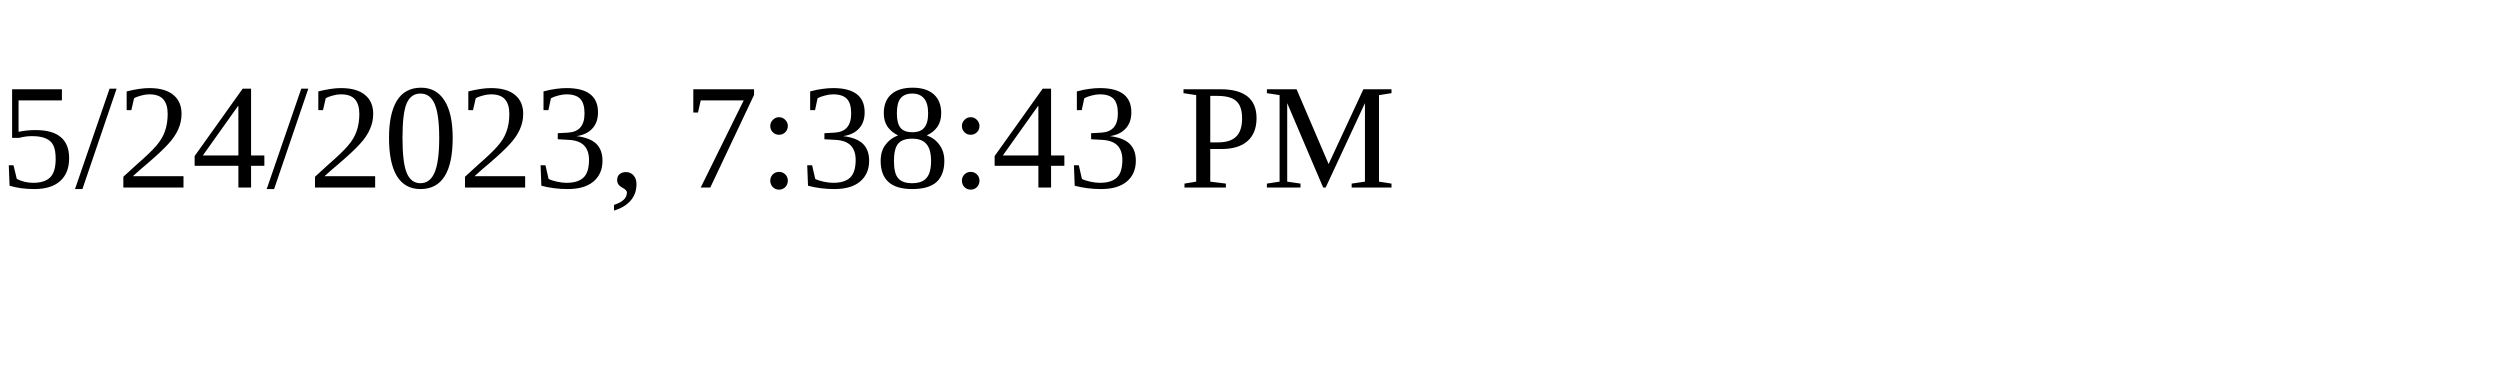
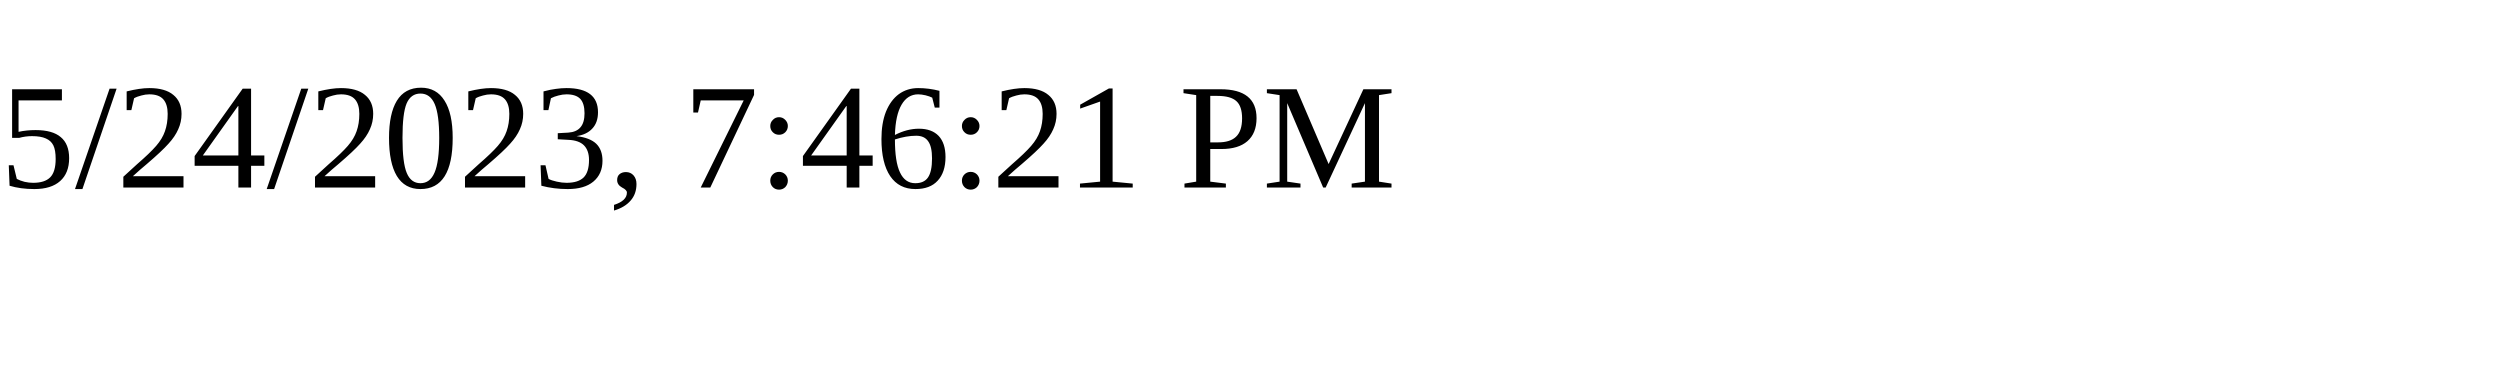
<svg xmlns="http://www.w3.org/2000/svg" height="30" width="200">
-   <text x="0" y="15">5/24/2023, 7:38:43 PM</text>
+   <text x="0" y="15">5/24/2023, 7:46:21 PM</text>
</svg>
